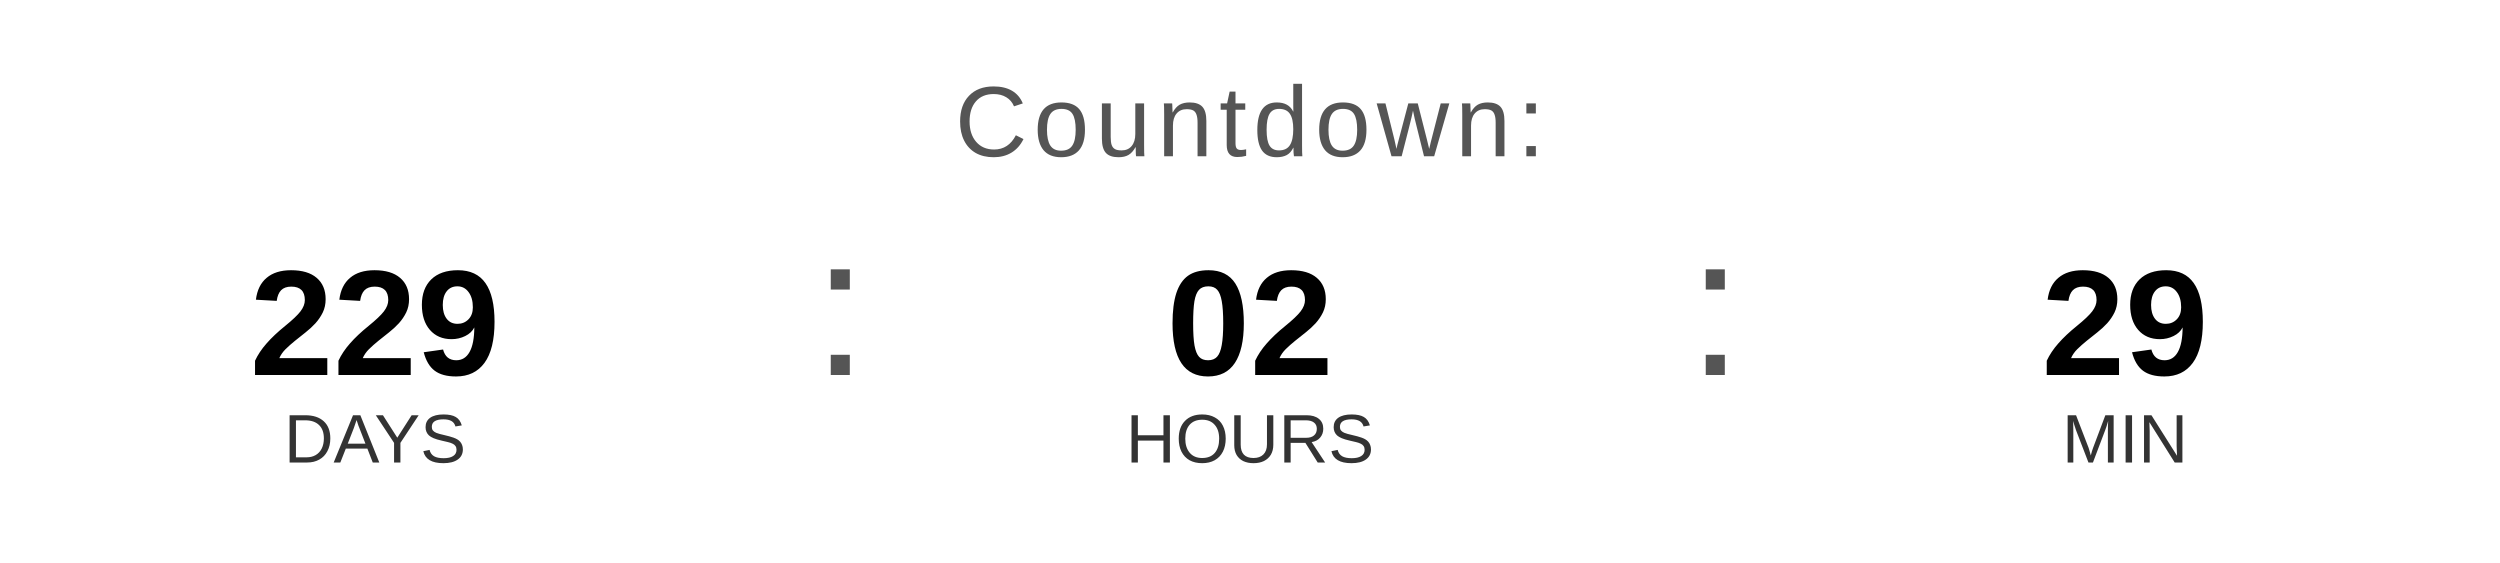
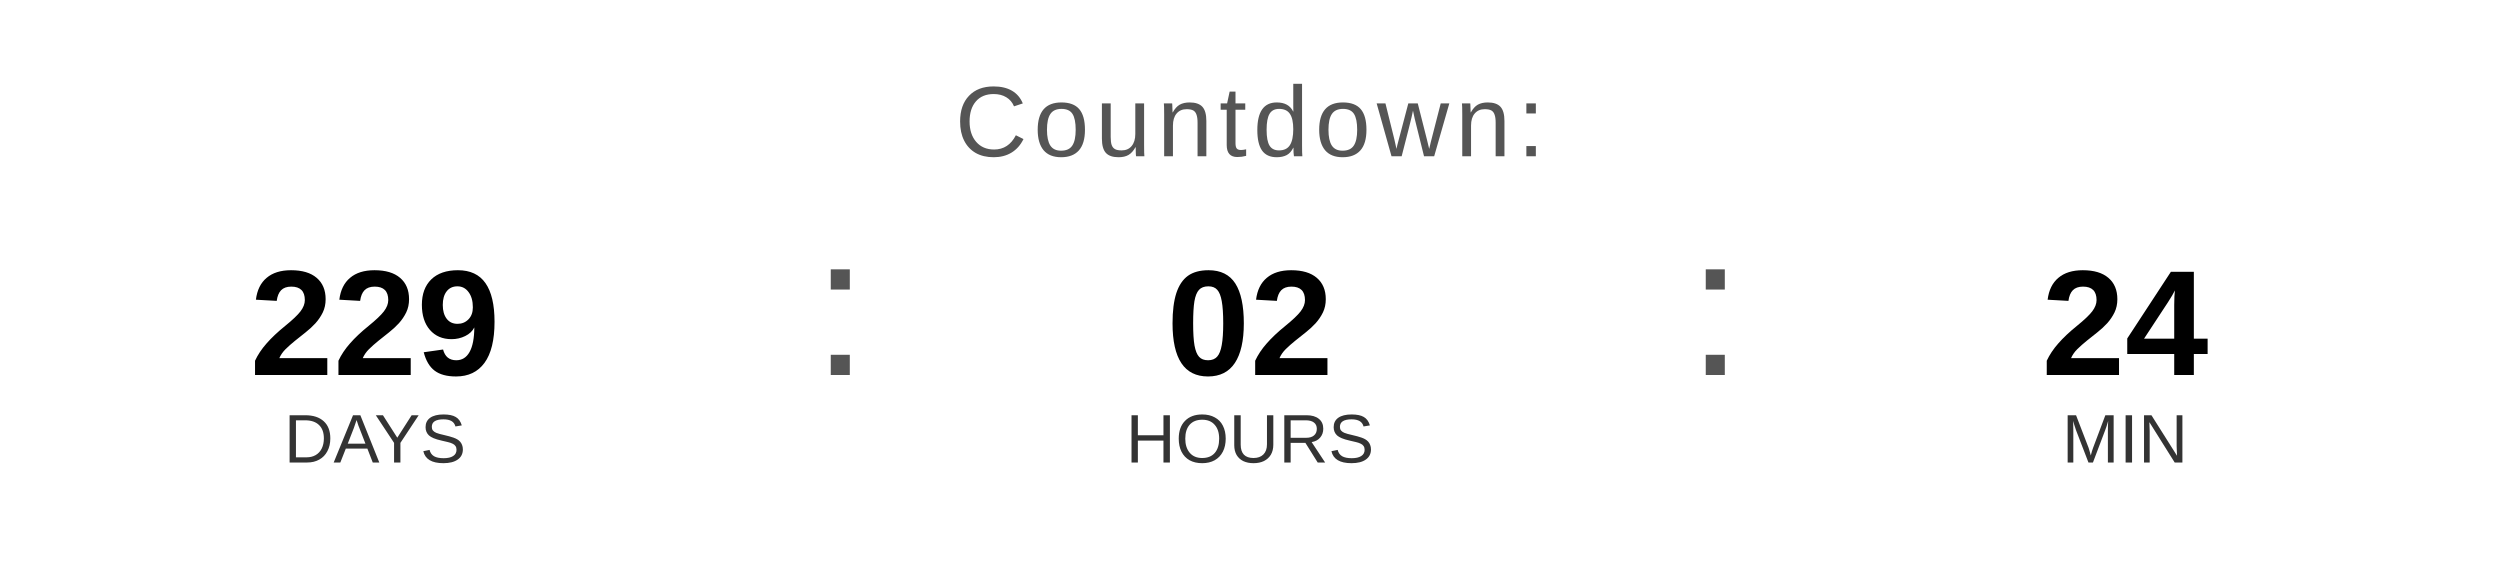
<svg xmlns="http://www.w3.org/2000/svg" width="400" height="90" viewBox="0 0 400 90">
  <text x="200" y="25" font-family="Arial, Helvetica, sans-serif" font-size="16" fill="#555555" text-anchor="middle" letter-spacing="1">
    Countdown:
  </text>
  <text x="60" y="60" font-family="Arial, Helvetica, sans-serif" font-size="24" font-weight="bold" fill="#000000" text-anchor="middle">229</text>
  <text x="60" y="74" font-family="Arial, Helvetica, sans-serif" font-size="11" fill="#333333" text-anchor="middle">DAYS</text>
  <text x="130" y="60" font-family="Arial, sans-serif" font-size="32" fill="#555555">:</text>
  <text x="200" y="60" font-family="Arial, Helvetica, sans-serif" font-size="24" font-weight="bold" fill="#000000" text-anchor="middle">02</text>
  <text x="200" y="74" font-family="Arial, Helvetica, sans-serif" font-size="11" fill="#333333" text-anchor="middle">HOURS</text>
  <text x="270" y="60" font-family="Arial, sans-serif" font-size="32" fill="#555555">:</text>
-   <text x="340" y="60" font-family="Arial, Helvetica, sans-serif" font-size="24" font-weight="bold" fill="#000000" text-anchor="middle">29</text>
+   <text x="340" y="60" font-family="Arial, Helvetica, sans-serif" font-size="24" font-weight="bold" fill="#000000" text-anchor="middle">24</text>
  <text x="340" y="74" font-family="Arial, Helvetica, sans-serif" font-size="11" fill="#333333" text-anchor="middle">MIN</text>
</svg>
